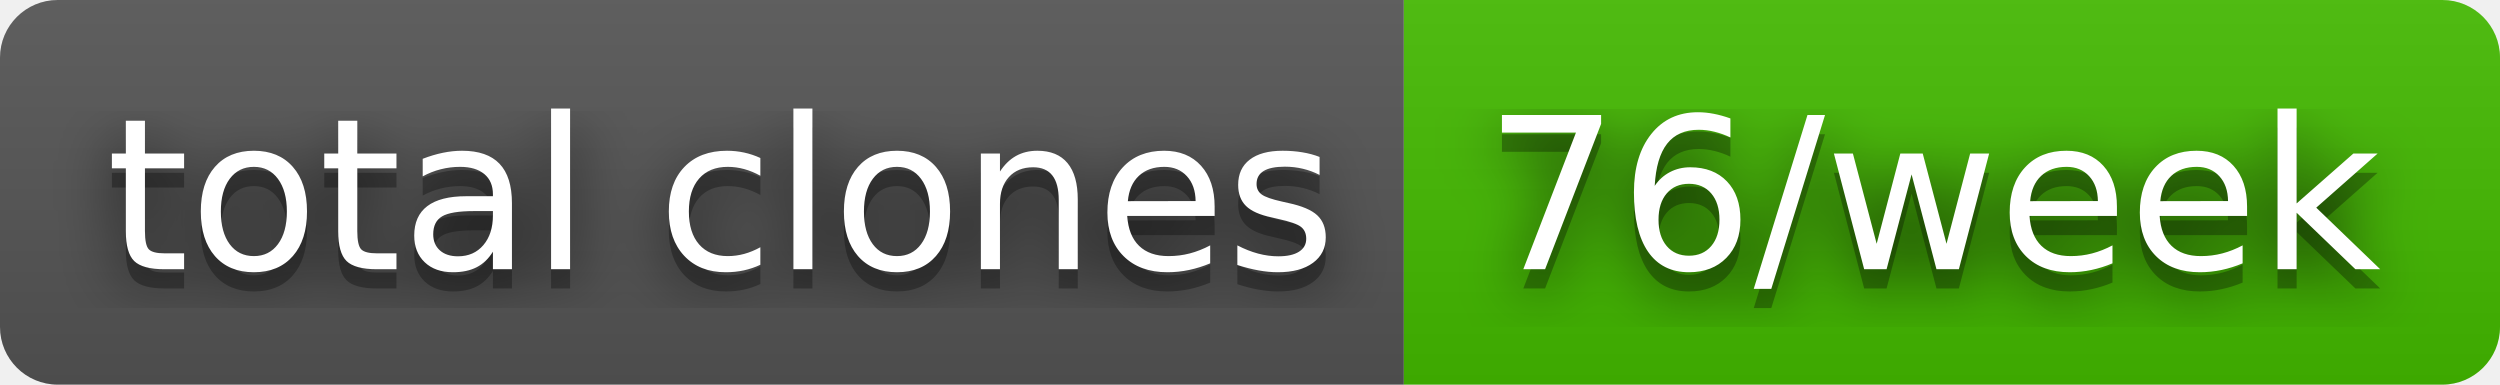
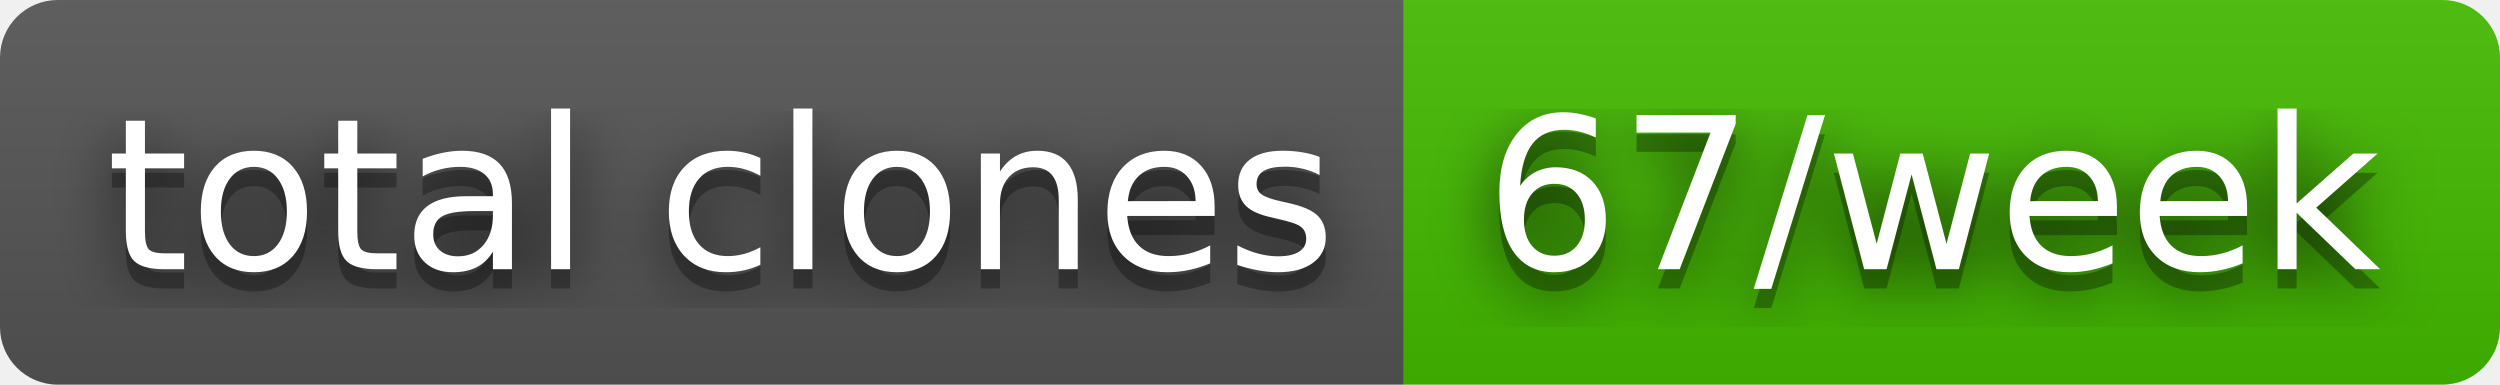
- <svg xmlns="http://www.w3.org/2000/svg" width="130" height="20" role="img" aria-label="total clones: 76/week">
+ <svg xmlns="http://www.w3.org/2000/svg" width="130" height="20" role="img" aria-label="total clones: 67/week">
  <filter id="blur">
    <feGaussianBlur stdDeviation="16" />
  </filter>
  <linearGradient id="s" x2="0" y2="100%">
    <stop offset="0" stop-color="#bbb" stop-opacity=".1" />
    <stop offset="1" stop-opacity=".1" />
  </linearGradient>
  <clipPath id="r">
    <rect width="130" height="20" rx="3" />
  </clipPath>
  <g clip-path="url(#r)">
    <rect width="73" height="20" fill="#555" />
    <rect x="73" width="57" height="20" fill="#4b0" />
    <rect width="130" height="20" fill="url(#s)" />
  </g>
  <g fill="#fff" text-anchor="middle" font-family="Verdana,Geneva,DejaVu Sans,sans-serif" text-rendering="geometricPrecision" font-size="110">
    <g transform="scale(.1)">
      <g aria-hidden="true" fill="#010101">
        <text x="375" y="150" fill-opacity=".8" filter="url(#blur)" textLength="630">total clones</text>
        <text x="375" y="150" fill-opacity=".3" textLength="630">total clones</text>
      </g>
      <text x="375" y="140" textLength="630">total clones</text>
    </g>
    <g transform="scale(.1)">
      <g aria-hidden="true" fill="#010101">
-         <text x="1005" y="150" fill-opacity=".8" filter="url(#blur)" textLength="470">76/week</text>
-         <text x="1005" y="150" fill-opacity=".3" textLength="470">76/week</text>
+         <text x="1005" y="150" fill-opacity=".8" filter="url(#blur)" textLength="470">67/week</text>
+         <text x="1005" y="150" fill-opacity=".3" textLength="470">67/week</text>
      </g>
-       <text x="1005" y="140" textLength="470">76/week</text>
+       <text x="1005" y="140" textLength="470">67/week</text>
    </g>
  </g>
</svg>
